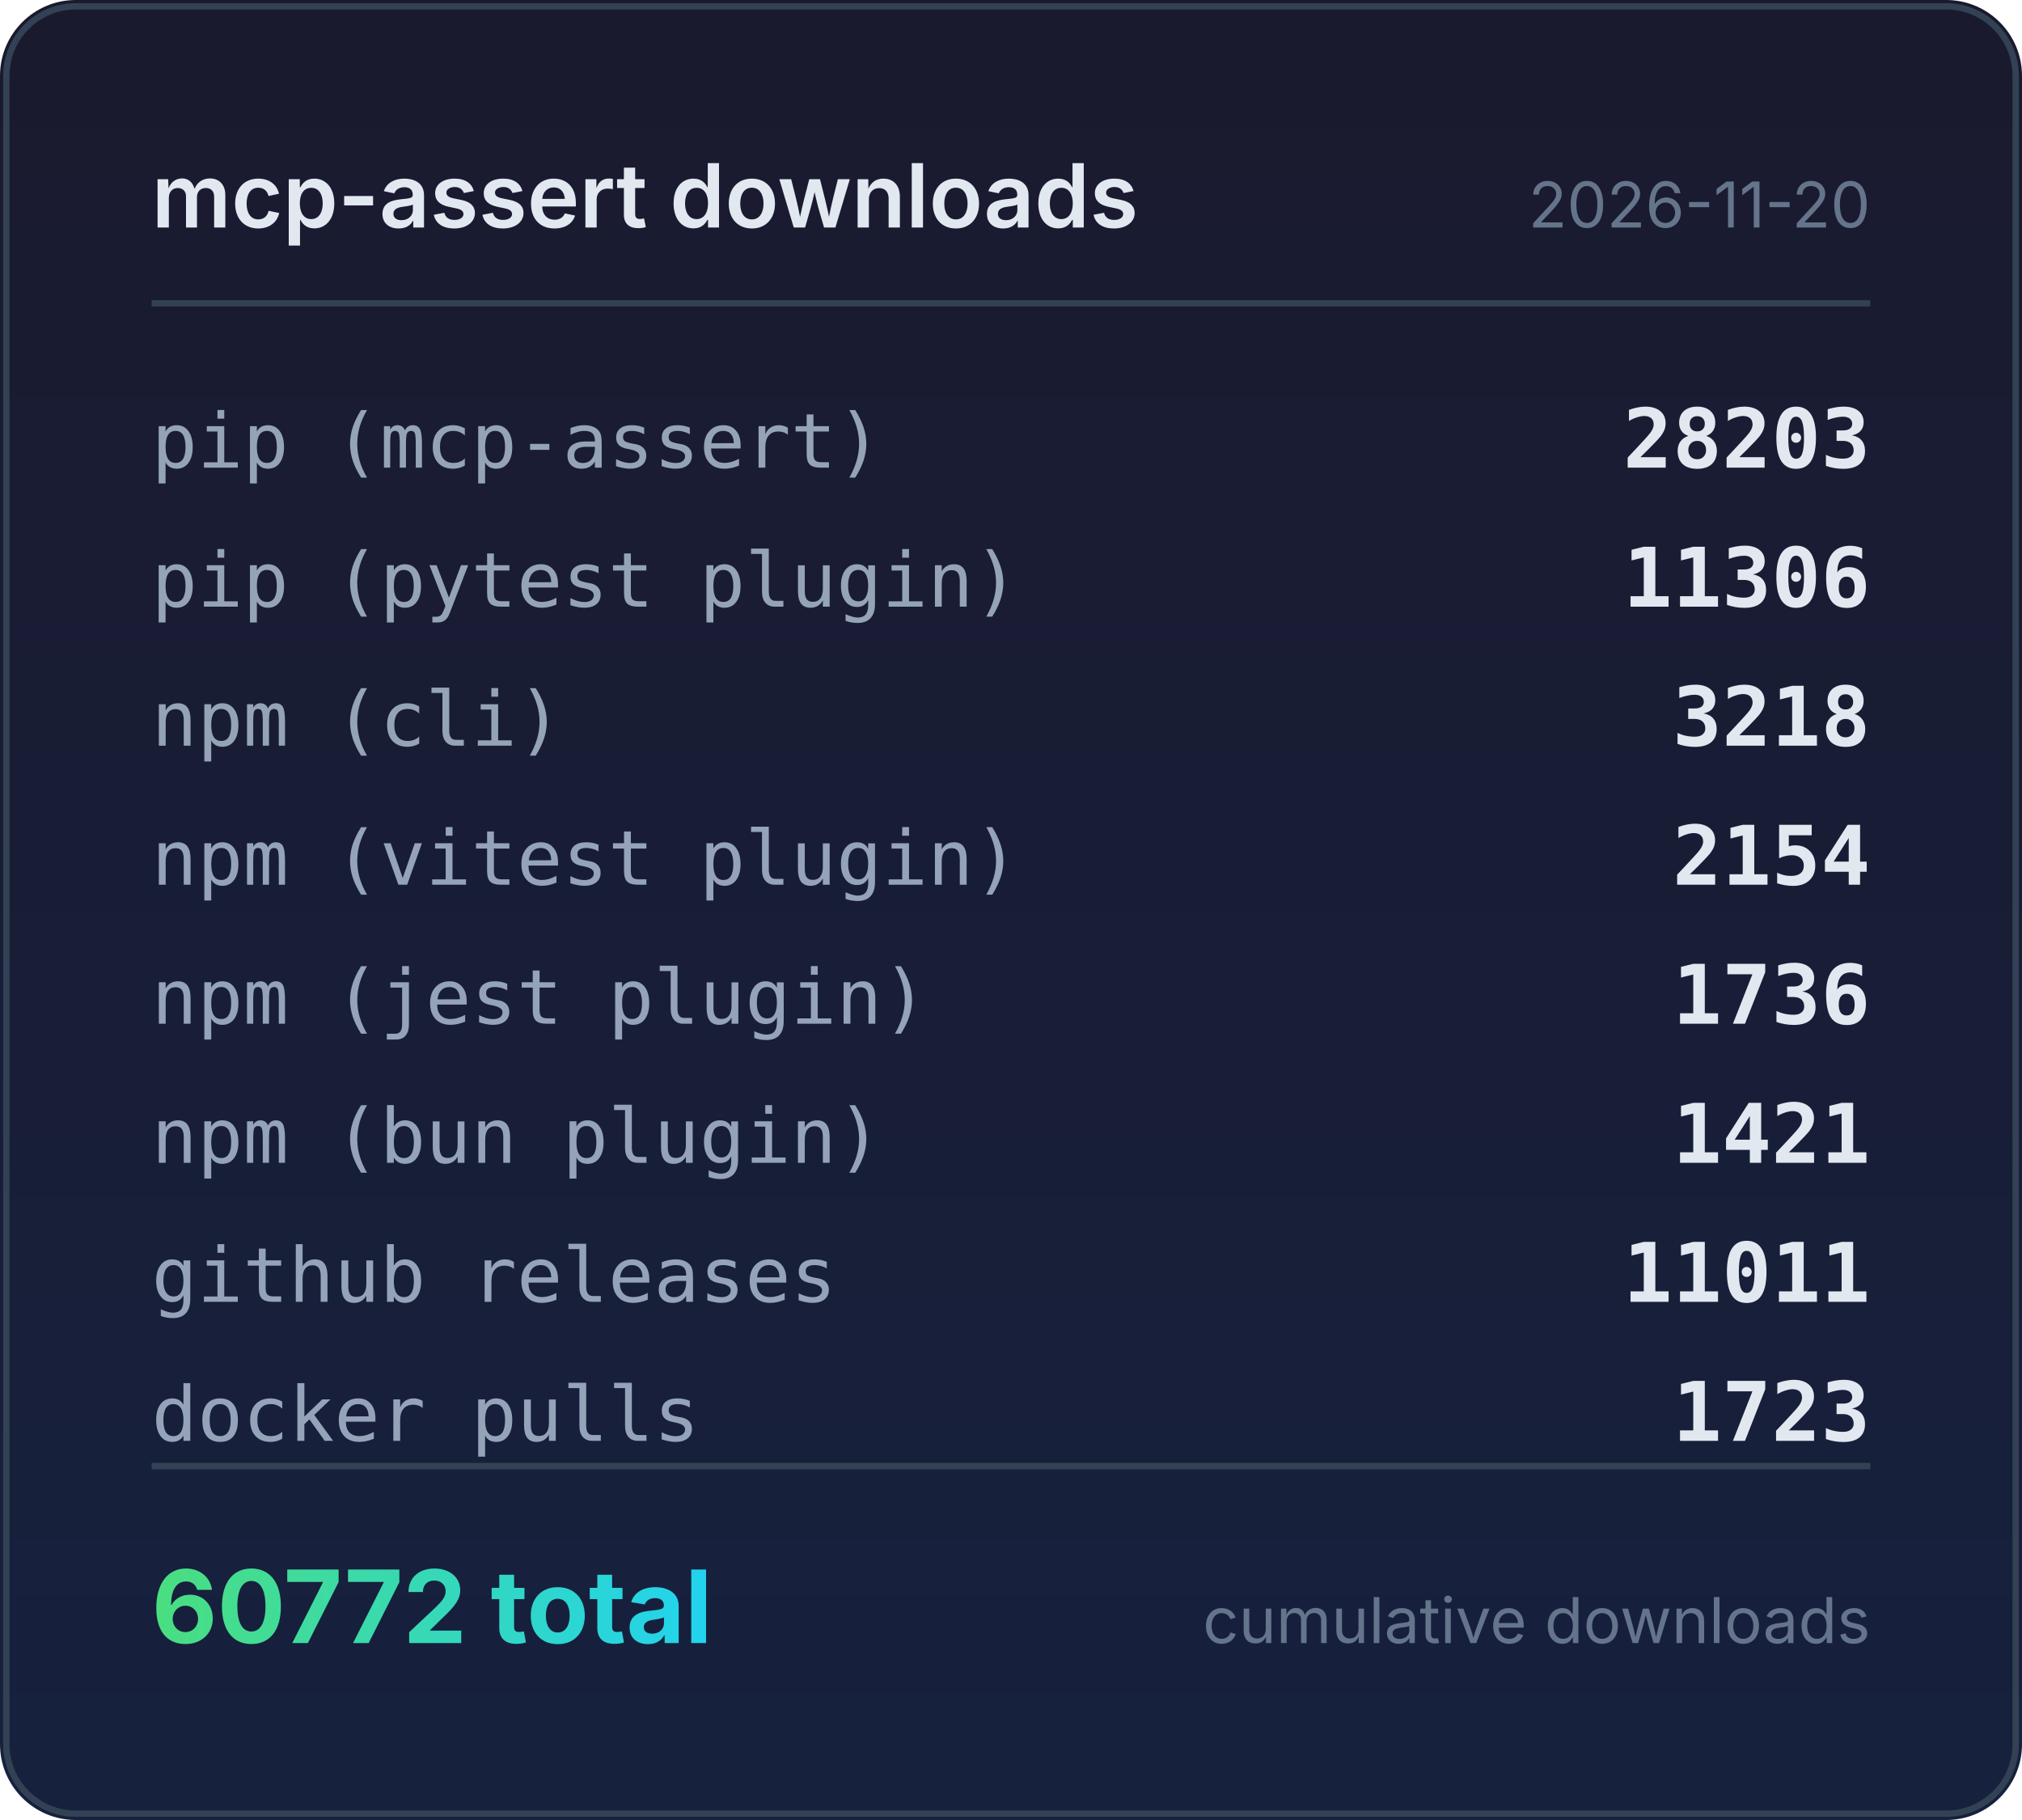
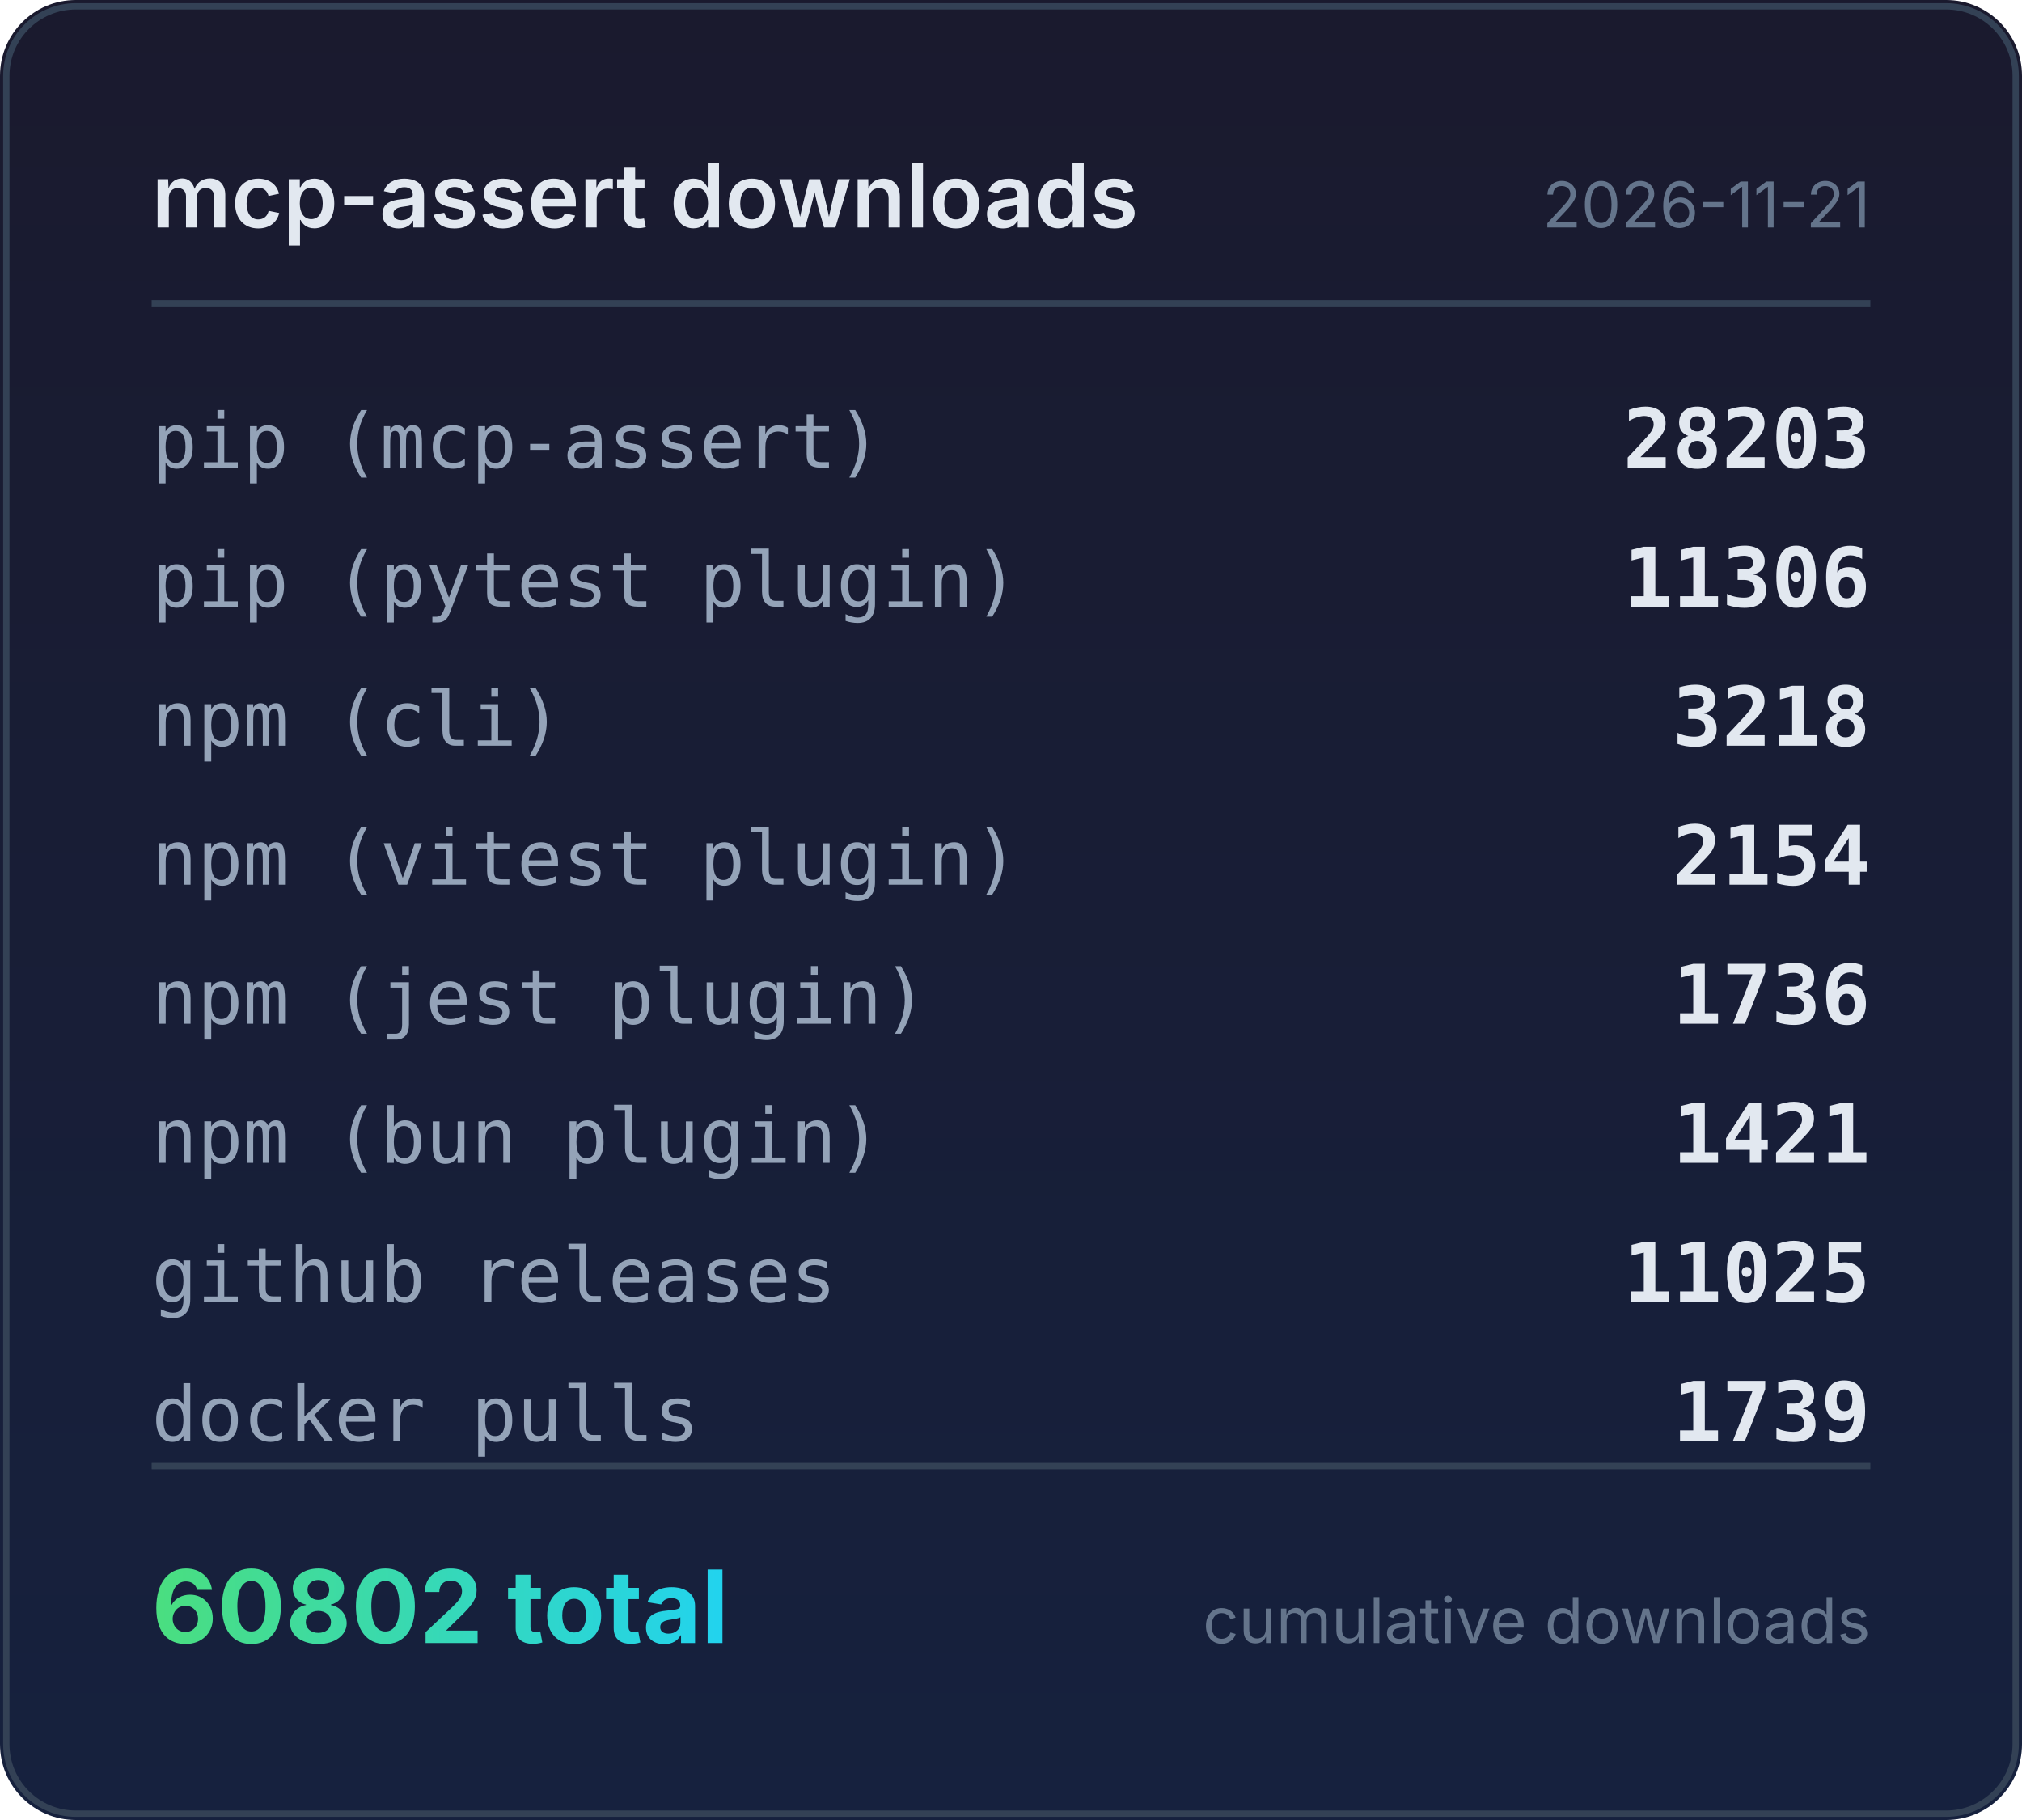
<svg xmlns="http://www.w3.org/2000/svg" width="320" height="288" viewBox="0 0 320 288">
  <defs>
    <linearGradient id="bg" x1="0" y1="0" x2="0" y2="1">
      <stop offset="0%" stop-color="#1a1a2e" />
      <stop offset="100%" stop-color="#16213e" />
    </linearGradient>
    <linearGradient id="accent" x1="0" y1="0" x2="1" y2="0">
      <stop offset="0%" stop-color="#4ade80" />
      <stop offset="100%" stop-color="#22d3ee" />
    </linearGradient>
  </defs>
  <rect width="320" height="288" rx="12" fill="url(#bg)" />
  <rect x="1" y="1" width="318" height="286" rx="11" fill="none" stroke="#334155" stroke-width="1" />
  <text x="24" y="36" fill="#e2e8f0" font-family="system-ui,-apple-system,sans-serif" font-size="14" font-weight="600">mcp-assert downloads</text>
-   <text x="296" y="36" fill="#64748b" font-family="system-ui,-apple-system,sans-serif" font-size="10" text-anchor="end">2026-11-20</text>
+   <text x="296" y="36" fill="#64748b" font-family="system-ui,-apple-system,sans-serif" font-size="10" text-anchor="end">2026-11-21</text>
  <line x1="24" y1="48" x2="296" y2="48" stroke="#334155" stroke-width="1" />
  <text x="24" y="74" fill="#94a3b8" font-family="ui-monospace,monospace" font-size="12">pip (mcp-assert)</text>
  <text x="296" y="74" fill="#e2e8f0" font-family="ui-monospace,monospace" font-size="13" font-weight="600" text-anchor="end">28203</text>
  <text x="24" y="96" fill="#94a3b8" font-family="ui-monospace,monospace" font-size="12">pip (pytest plugin)</text>
  <text x="296" y="96" fill="#e2e8f0" font-family="ui-monospace,monospace" font-size="13" font-weight="600" text-anchor="end">11306</text>
  <text x="24" y="118" fill="#94a3b8" font-family="ui-monospace,monospace" font-size="12">npm (cli)</text>
  <text x="296" y="118" fill="#e2e8f0" font-family="ui-monospace,monospace" font-size="13" font-weight="600" text-anchor="end">3218</text>
  <text x="24" y="140" fill="#94a3b8" font-family="ui-monospace,monospace" font-size="12">npm (vitest plugin)</text>
  <text x="296" y="140" fill="#e2e8f0" font-family="ui-monospace,monospace" font-size="13" font-weight="600" text-anchor="end">2154</text>
  <text x="24" y="162" fill="#94a3b8" font-family="ui-monospace,monospace" font-size="12">npm (jest plugin)</text>
  <text x="296" y="162" fill="#e2e8f0" font-family="ui-monospace,monospace" font-size="13" font-weight="600" text-anchor="end">1736</text>
  <text x="24" y="184" fill="#94a3b8" font-family="ui-monospace,monospace" font-size="12">npm (bun plugin)</text>
  <text x="296" y="184" fill="#e2e8f0" font-family="ui-monospace,monospace" font-size="13" font-weight="600" text-anchor="end">1421</text>
  <text x="24" y="206" fill="#94a3b8" font-family="ui-monospace,monospace" font-size="12">github releases</text>
-   <text x="296" y="206" fill="#e2e8f0" font-family="ui-monospace,monospace" font-size="13" font-weight="600" text-anchor="end">11011</text>
+   <text x="296" y="206" fill="#e2e8f0" font-family="ui-monospace,monospace" font-size="13" font-weight="600" text-anchor="end">11025</text>
  <text x="24" y="228" fill="#94a3b8" font-family="ui-monospace,monospace" font-size="12">docker pulls</text>
-   <text x="296" y="228" fill="#e2e8f0" font-family="ui-monospace,monospace" font-size="13" font-weight="600" text-anchor="end">1723</text>
+   <text x="296" y="228" fill="#e2e8f0" font-family="ui-monospace,monospace" font-size="13" font-weight="600" text-anchor="end">1739</text>
  <line x1="24" y1="232" x2="296" y2="232" stroke="#334155" stroke-width="1" />
-   <text x="24" y="260" fill="url(#accent)" font-family="system-ui,-apple-system,sans-serif" font-size="16" font-weight="700">60772 total</text>
+   <text x="24" y="260" fill="url(#accent)" font-family="system-ui,-apple-system,sans-serif" font-size="16" font-weight="700">60802 total</text>
  <text x="296" y="260" fill="#64748b" font-family="system-ui,-apple-system,sans-serif" font-size="10" text-anchor="end">cumulative downloads</text>
</svg>
